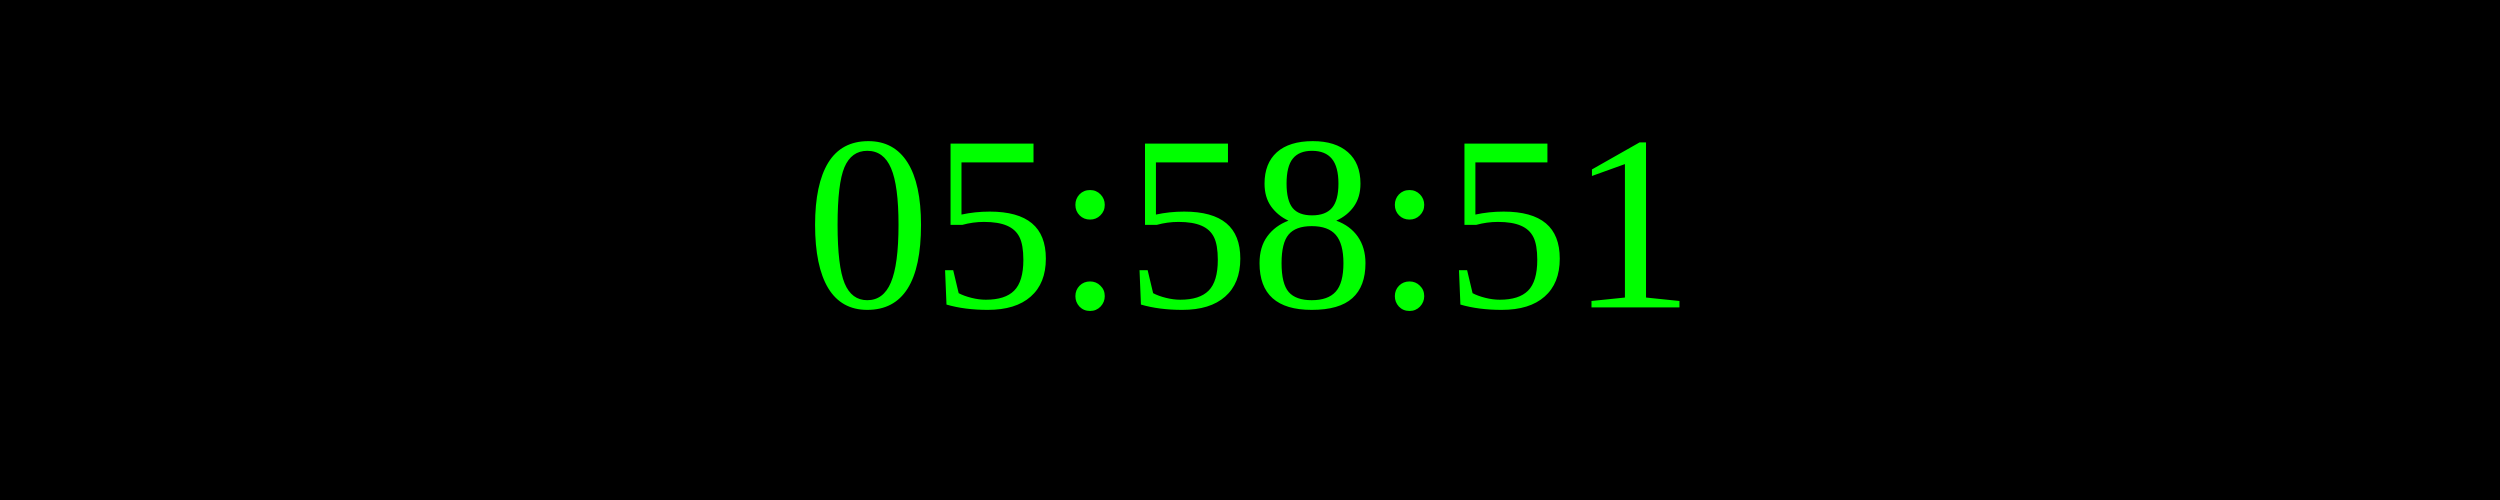
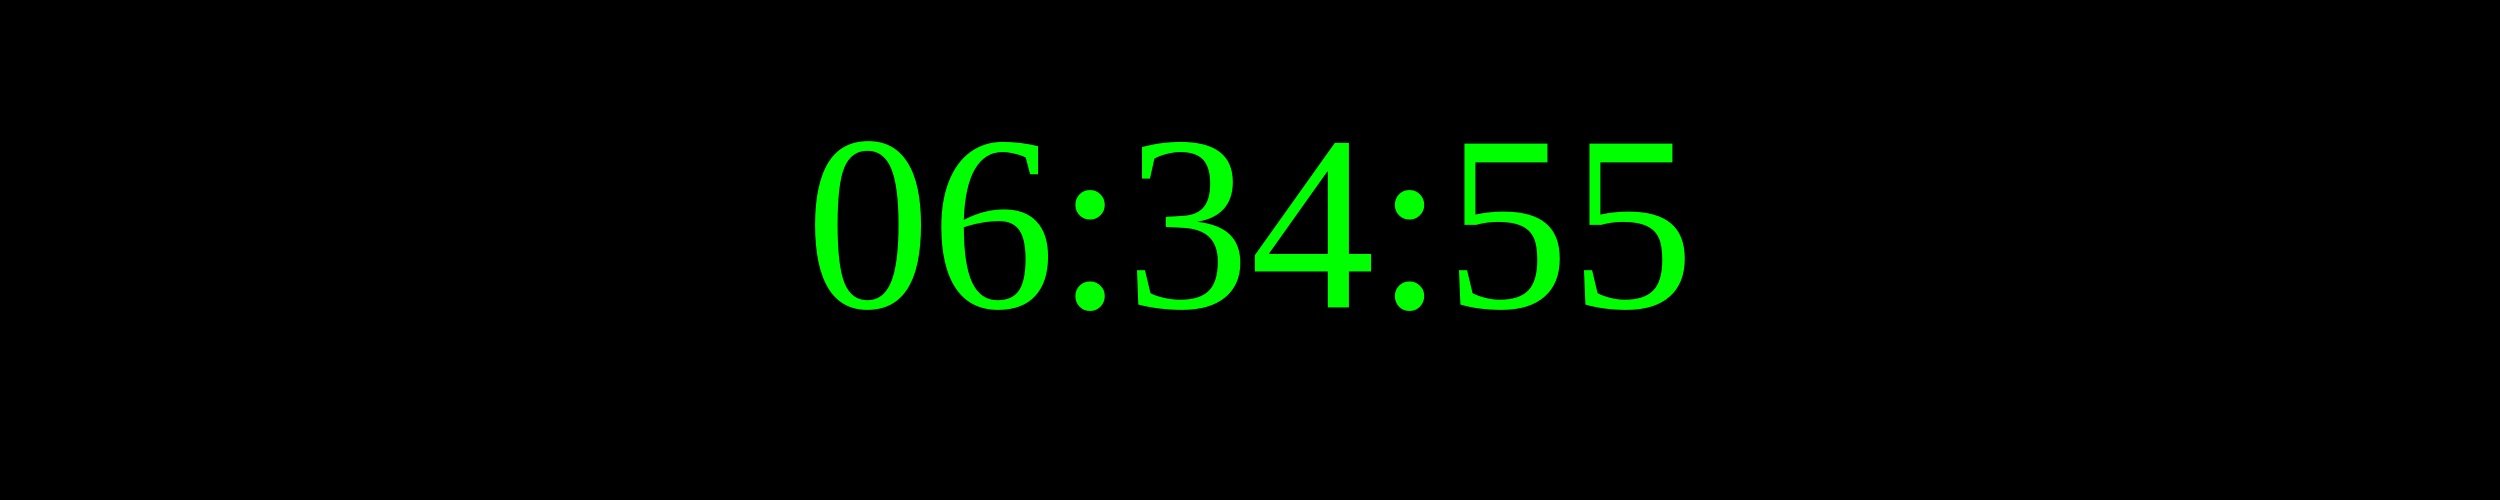
<svg xmlns="http://www.w3.org/2000/svg" width="250" height="50">
  <rect width="100%" height="100%" fill="black" />
  <text x="50%" y="50%" font-size="25" fill="lime" text-anchor="middle" dominant-baseline="middle">
- 05:58:51
+ 06:34:55
</text>
</svg>
